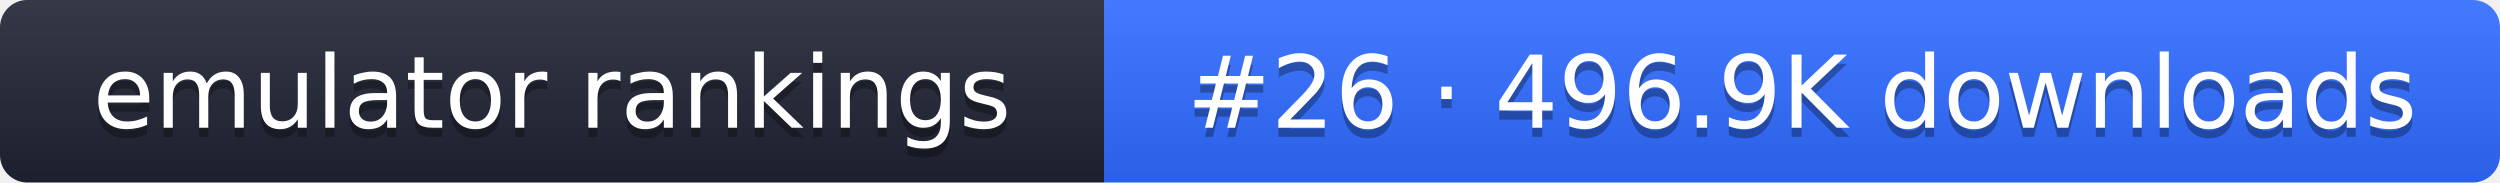
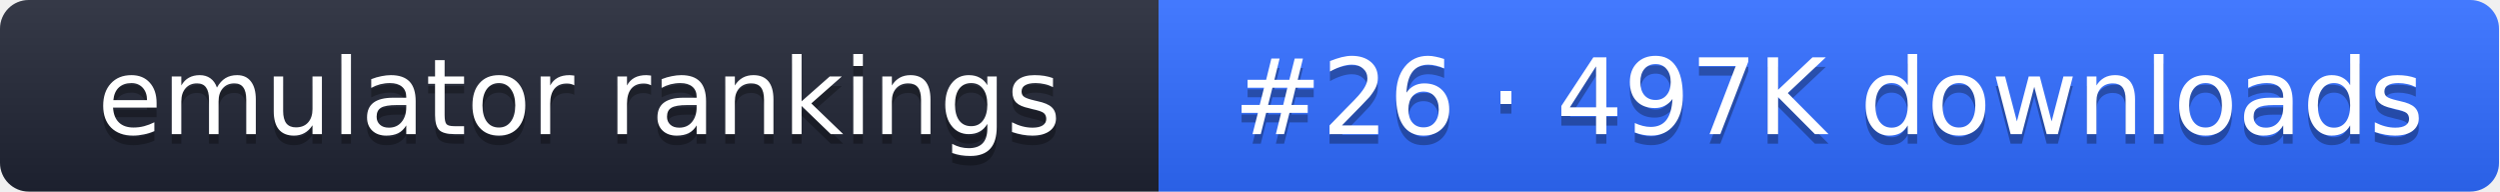
- <svg xmlns="http://www.w3.org/2000/svg" width="274" height="20" role="img" aria-label="emulator rankings: #26 · 496.9K downloads">
+ <svg xmlns="http://www.w3.org/2000/svg" width="261" height="20" role="img" aria-label="emulator rankings: #26 · 497K downloads">
  <linearGradient id="g" x2="0" y2="100%">
    <stop offset="0" stop-color="#fff" stop-opacity=".1" />
    <stop offset="1" stop-opacity=".1" />
  </linearGradient>
  <clipPath id="r">
-     <rect width="274" height="20" rx="3" fill="#fff" />
+     <rect width="261" height="20" rx="3" fill="#fff" />
  </clipPath>
  <g clip-path="url(#r)">
    <rect width="121" height="20" fill="#1f2433" />
-     <rect x="121" width="153" height="20" fill="#2f6bff" />
-     <rect width="274" height="20" fill="url(#g)" />
+     <rect x="121" width="140" height="20" fill="#2f6bff" />
+     <rect width="261" height="20" fill="url(#g)" />
  </g>
  <g fill="#fff" text-anchor="middle" font-family="Verdana,DejaVu Sans,sans-serif" font-size="11">
    <text x="60.5" y="15" fill="#010101" fill-opacity=".3">emulator rankings</text>
    <text x="60.5" y="14">emulator rankings</text>
-     <text x="197.5" y="15" fill="#010101" fill-opacity=".3">#26 · 496.9K downloads</text>
-     <text x="197.5" y="14">#26 · 496.9K downloads</text>
+     <text x="191" y="15" fill="#010101" fill-opacity=".3">#26 · 497K downloads</text>
+     <text x="191" y="14">#26 · 497K downloads</text>
  </g>
</svg>
